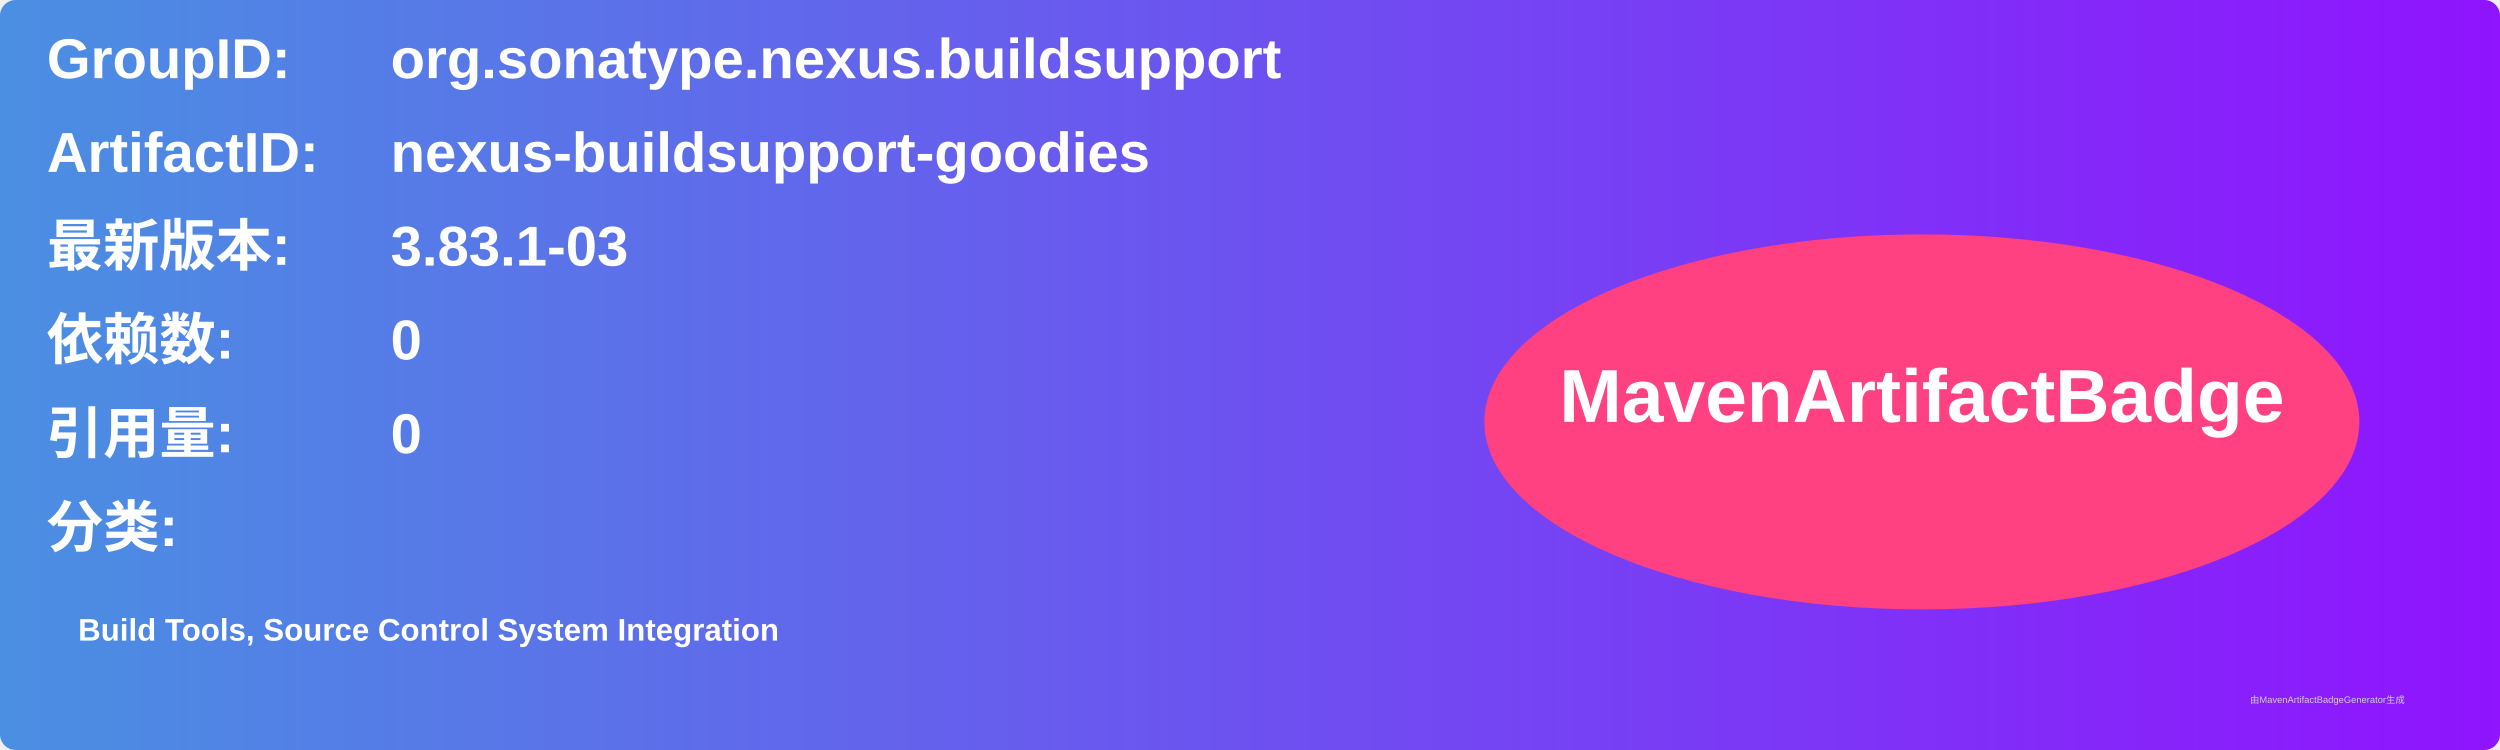
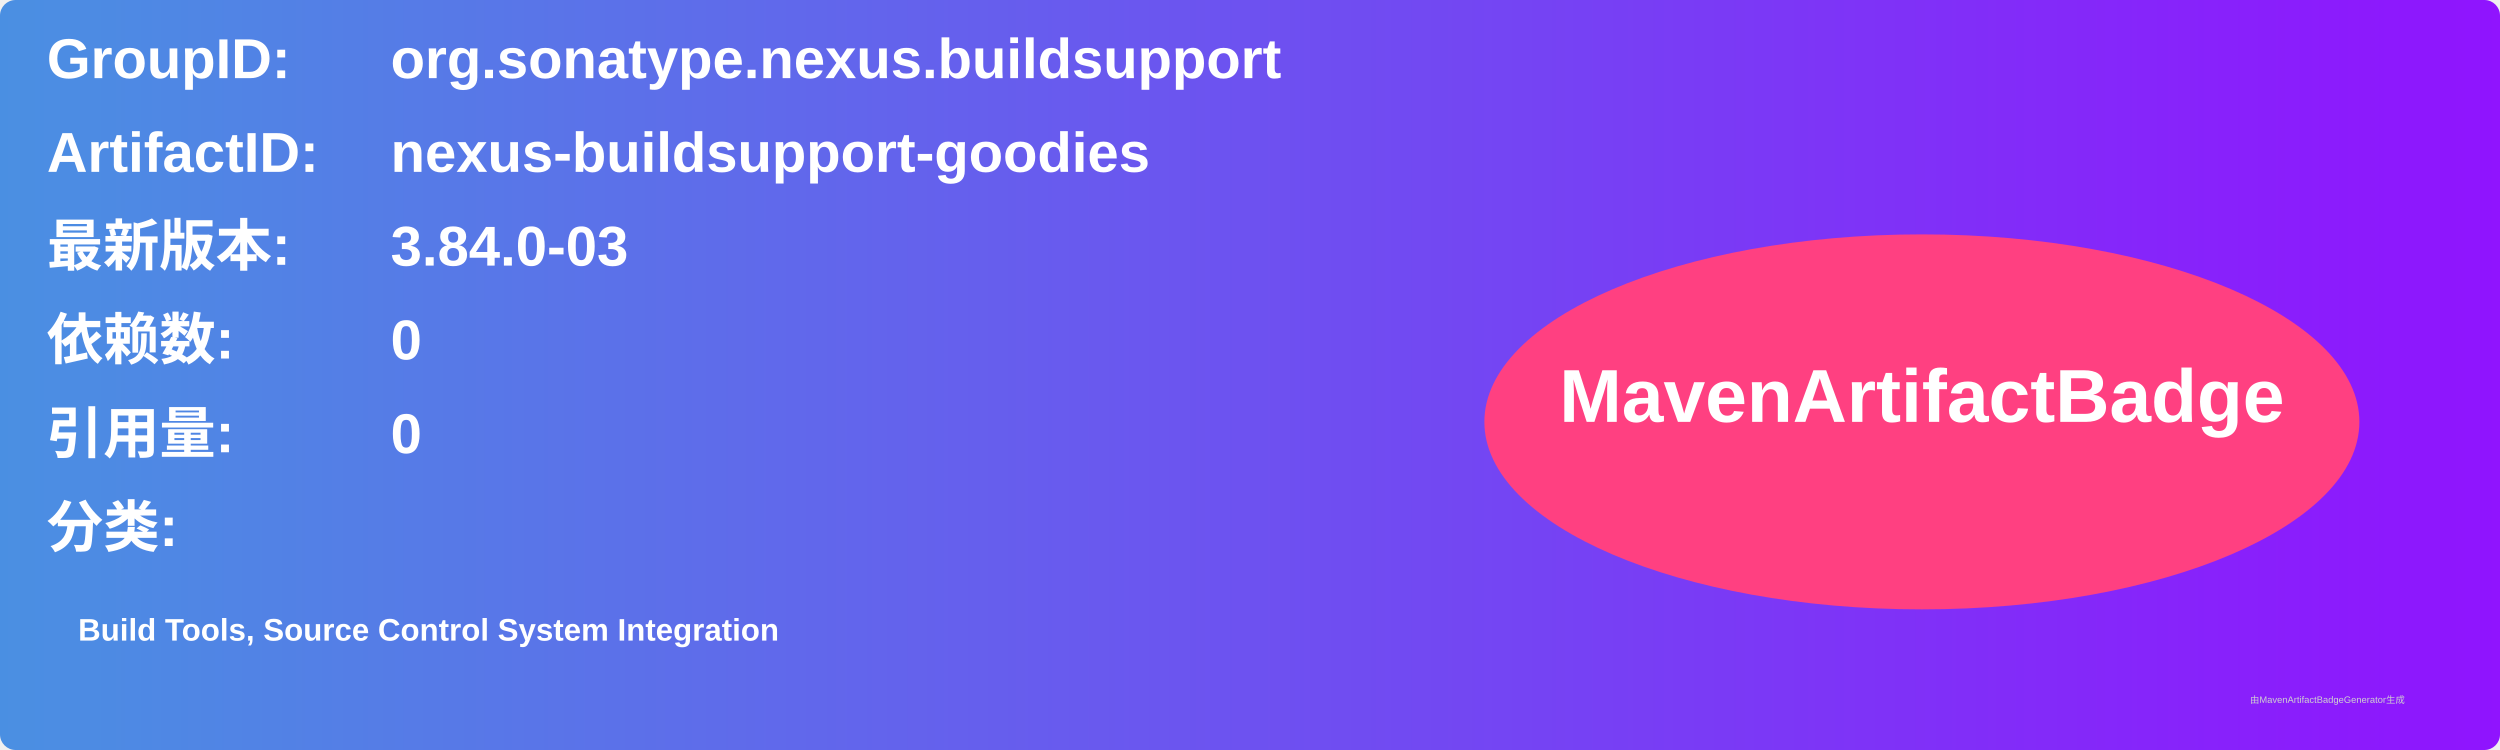
<svg xmlns="http://www.w3.org/2000/svg" width="800" height="240" viewBox="0 0 800 240">
  <linearGradient id="grad" x1="0%" y1="0%" x2="100%" y2="0%">
    <stop offset="0%" stop-color="#4a90e2" />
    <stop offset="100%" stop-color="#9013fe" />
  </linearGradient>
  <rect width="100%" height="100%" rx="5" ry="5" fill="url(#grad)" />
  <g transform="translate(15, 15)">
    <text x="0" y="10" font-family="Arial" font-size="18" fill="white" font-weight="bold" width="260">GroupID:</text>
    <text x="110" y="10" font-family="Arial" font-size="18" fill="white" font-weight="bold" width="460">org.sonatype.nexus.buildsupport</text>
    <text x="0" y="40" font-family="Arial" font-size="18" fill="white" font-weight="bold" width="260">ArtifactID:</text>
    <text x="110" y="40" font-family="Arial" font-size="18" fill="white" font-weight="bold" width="460">nexus-buildsupport-goodies</text>
    <text x="0" y="70" font-family="Arial" font-size="18" fill="white" font-weight="bold">最新版本:</text>
    <text x="110" y="70" font-family="Arial" font-size="18" fill="white" font-weight="bold">
-       <tspan font-weight="bold">3.83.1-03</tspan>
+       <tspan font-weight="bold">3.84.0-03</tspan>
    </text>
    <text x="0" y="100" font-family="Arial" font-size="18" fill="white" font-weight="bold">依赖数: </text>
    <text x="110" y="100" font-family="Arial" font-size="18" fill="white">
      <tspan font-weight="bold">0</tspan>
    </text>
    <text x="0" y="130" font-family="Arial" font-size="18" fill="white" font-weight="bold">引用量: </text>
    <text x="110" y="130" font-family="Arial" font-size="18" fill="white">
      <tspan font-weight="bold">0</tspan>
    </text>
    <text x="0" y="160" font-family="Arial" font-size="18" fill="white" font-weight="bold">分类:</text>
    <text x="10" y="190" font-family="Arial" font-size="10" fill="white">
      <tspan font-weight="bold">Build Tools, Source Control System Integration</tspan>
    </text>
    <ellipse cx="600" cy="120" rx="140" ry="60" fill="#ff4081" />
    <text x="600" y="120" text-anchor="middle" font-family="Arial" font-size="24" fill="white" font-weight="bold">MavenArtifactBadge</text>
  </g>
  <text x="720" y="225" font-family="Arial" font-size="3" fill="#d0d0d0">由MavenArtifactBadgeGenerator生成</text>
</svg>
